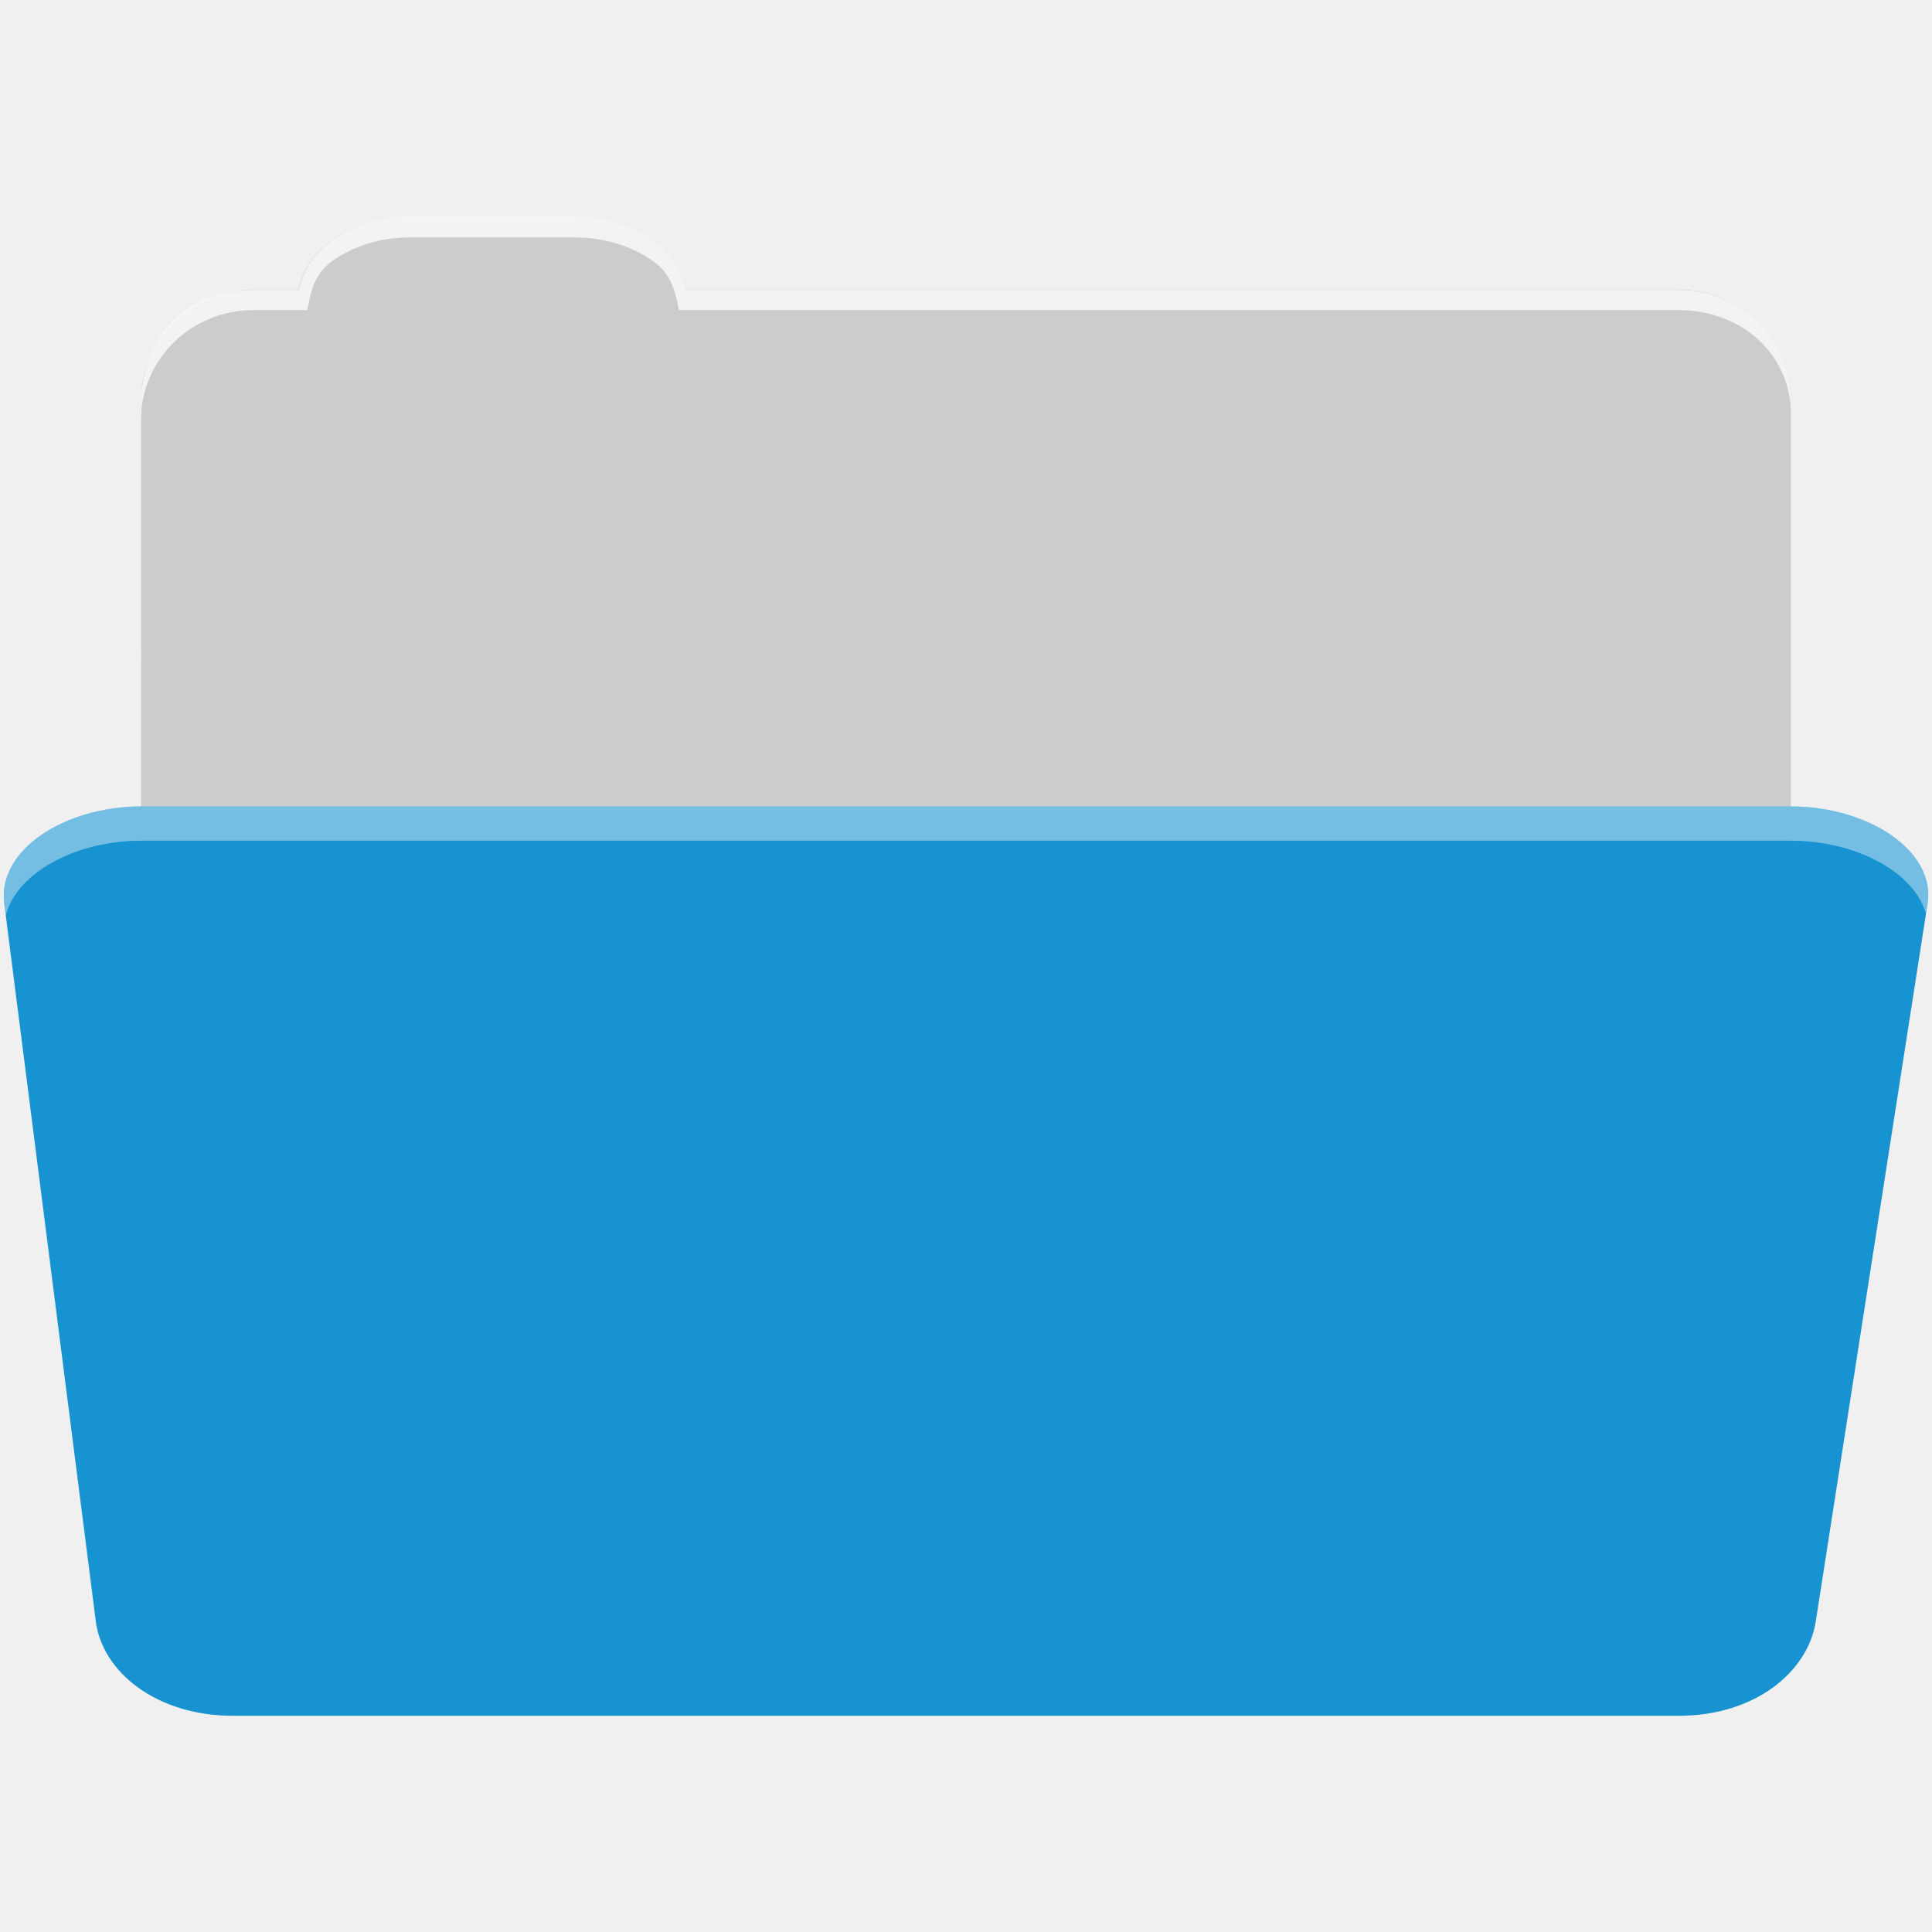
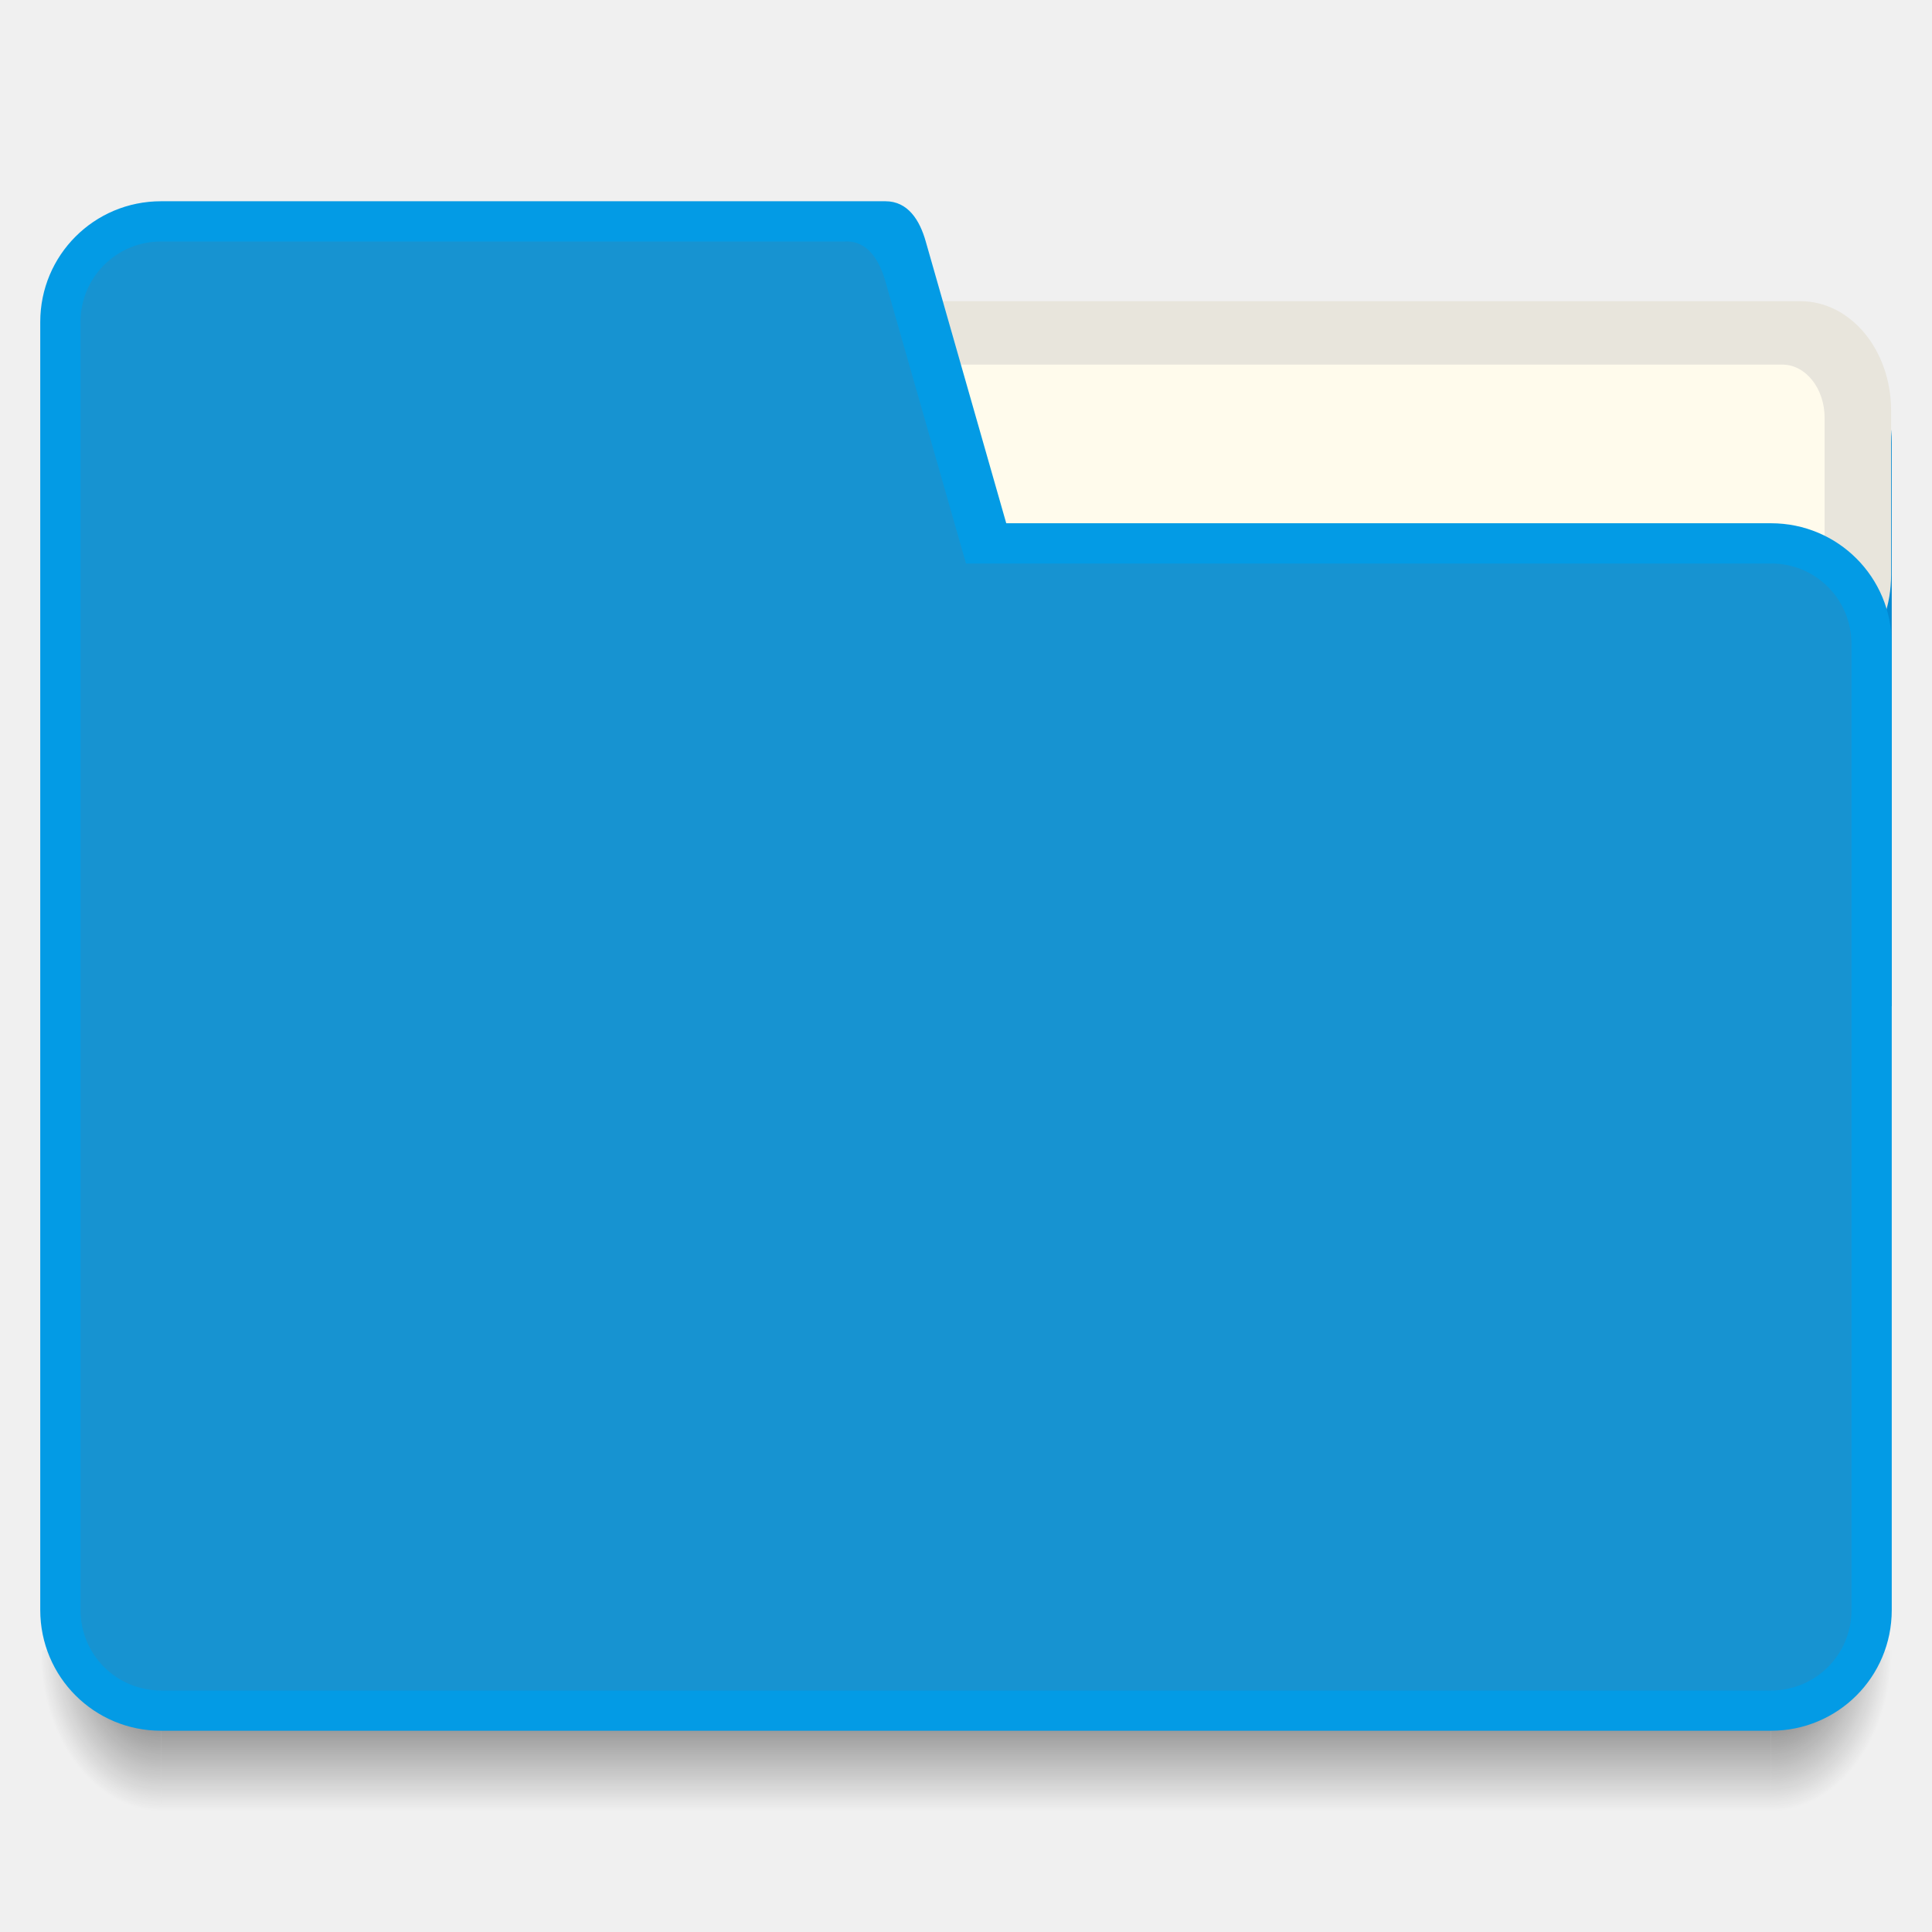
- <svg xmlns="http://www.w3.org/2000/svg" height="512" viewBox="0 0 512 512" width="512">
-   <path d="m108.623 57.365c-7.963 0-15.223 2.323-20.688 6.25-4.545 3.266-7.749 7.867-8.75 13.13h-11.906c-16.447 0-29.875 13.02-29.875 29.19v66.75c0 .505.005 1 .031 1.5-.001.011.001.021 0 .031-.026.499-.031 1.026-.031 1.531v66.72c0 16.17 13.428 29.22 29.875 29.22h377.47c16.447 0 29.875-13.05 29.875-29.22v-66.72c0-.505-.005-1.032-.031-1.531.001-.011-.001-.021 0-.031.026-.499.031-.995.031-1.5v-66.75c0-16.17-13.428-29.19-29.875-29.19h-262.91c-1-5.255-4.205-9.857-8.75-13.12-5.465-3.927-12.756-6.25-20.719-6.25h-43.75" fill="#cccccc" fill-rule="evenodd" />
-   <path d="m108.543 57.306c-7.963 0-15.11 2.403-20.572 6.33-4.545 3.266-7.702 7.931-8.703 13.187h-12.13c-17.677 0-29.802 12.771-29.802 30.661v3.956c0-16.17 13.355-29.27 29.802-29.27h14.286c1-5.256 2-9.657 6.549-12.923 5.465-3.927 12.609-6.33 20.572-6.33h43.78c7.963 0 15.371 2.403 20.835 6.33 4.545 3.266 5.766 7.668 6.769 12.923h264.88c16.447 0 29.802 11.455 29.802 27.625v-3.956c0-16.17-13.355-29.01-29.802-29.01h-262.95c-1-5.256-4.159-9.921-8.703-13.187-5.465-3.927-12.872-6.33-20.835-6.33z" fill="#ffffff" fill-rule="evenodd" opacity=".764" />
-   <path d="m37.353 213.715c-19.928 0-38.06 11.337-36.23 25.697l24.26 190.23c1.733 13.594 16.271 25.05 36.2 25.05h383.41c19.933 0 34.1-11.5 36.2-24.98l29.632-190.23c1.123-7.206-3.137-13.807-9.971-18.394-6.833-4.587-16.258-7.371-26.22-7.371h-437.27" fill="#1793d1" fill-rule="evenodd" />
-   <path d="m37.343 213.706c-19.928 0-38.05 11.353-36.22 25.713l.406 3.136c3-11.423 18.732-19.755 35.812-19.755h437.28c9.966 0 19.386 2.782 26.22 7.369 4.736 3.178 8.234 7.317 9.563 11.96l.406-2.643c1.123-7.206-3.134-13.825-9.969-18.411-6.833-4.587-16.252-7.369-26.22-7.369h-437.28" fill="#ffffff" fill-rule="evenodd" opacity=".4" />
+ <svg xmlns="http://www.w3.org/2000/svg" xmlns:xlink="http://www.w3.org/1999/xlink" width="48" height="48">
+   <defs>
+     <linearGradient id="a">
+       <stop offset="0" />
+       <stop offset="1" stop-opacity="0" />
+     </linearGradient>
+     <linearGradient gradientUnits="userSpaceOnUse" y2="46" x2="24" y1="42" x1="24" id="c" xlink:href="#a" gradientTransform="translate(392.57 490.798)" />
+     <radialGradient gradientUnits="userSpaceOnUse" gradientTransform="matrix(0 2.66667 -2 0 521.572 415.465)" r="1.5" fy="42.5" fx="44" cy="42.5" cx="44" id="b" xlink:href="#a" />
+     <radialGradient gradientUnits="userSpaceOnUse" gradientTransform="matrix(-2 0 0 -2.66667 404.57 646.13)" r="1.5" fy="42.5" fx="4" cy="42.5" cx="4" id="d" xlink:href="#a" />
+   </defs>
+   <path fill="#039be5" d="M-7 13.002h5v-5h-5z" />
+   <path fill="#1793d1" d="M-7 5.002h5v-5h-5z" />
+   <path fill="#0288d1" d="M-7 16.002h5v5h-5z" />
+   <path d="M436.57 532.798v4h1c1.11 0 2-.892 2-2v-2h-3z" opacity=".7" fill="url(#b)" transform="translate(-392.57 -491.798)" />
+   <path d="M396.57 532.798v4h40v-4h-40z" opacity=".7" fill="url(#c)" transform="translate(-392.57 -491.798)" />
+   <path d="M393.57 532.798v2c0 1.108.893 2 2 2h1v-4h-3z" opacity=".7" fill="url(#d)" transform="translate(-392.57 -491.798)" />
+   <path fill="#fffbec" d="M-15 .002h5v5h-5z" />
+   <path fill="#e8e5dc" d="M-15 8.002h5v5h-5z" />
+   <path d="M15 8v17h32V11c0-1.662-1.337-3.008-3-3H18z" fill="#0288d1" />
+   <path d="M19.92 7.483h24.81c1.248 0 2.254 1.213 2.254 2.72v4.078c0 1.507-1.006 2.72-2.255 2.72H19.92c-1.248 0-2.254-1.213-2.254-2.72v-4.078c0-1.506 1.006-2.72 2.255-2.72z" fill="#e8e5dc" />
+   <path d="M21.057 9.058h23.22c.584 0 1.055.59 1.055 1.324v5.294c0 .734-.47 1.324-1.056 1.324h-23.22c-.584 0-1.055-.59-1.055-1.324v-5.294c0-.733.472-1.324 1.057-1.324z" fill="#fffbec" />
+   <path d="M4 5C2.34 5 1 6.338 1 8v32c0 1.662 1.34 3 3 3h40c1.663 0 3-1.338 3-3V16c0-1.662-1.337-3-3-3H25l-2-7c-.15-.533-.445-1-1-1h-3z" fill="#039be5" />
+   <path d="M4 6c-1.107 0-2 .893-2 2v32c0 1.108.893 2 2 2h40c1.11 0 2-.892 2-2V16c0-1.107-.89-2.005-2-2H24l-2-7c-.15-.532-.445-1.027-1-1h-2z" fill="#1793d1" />
</svg>
